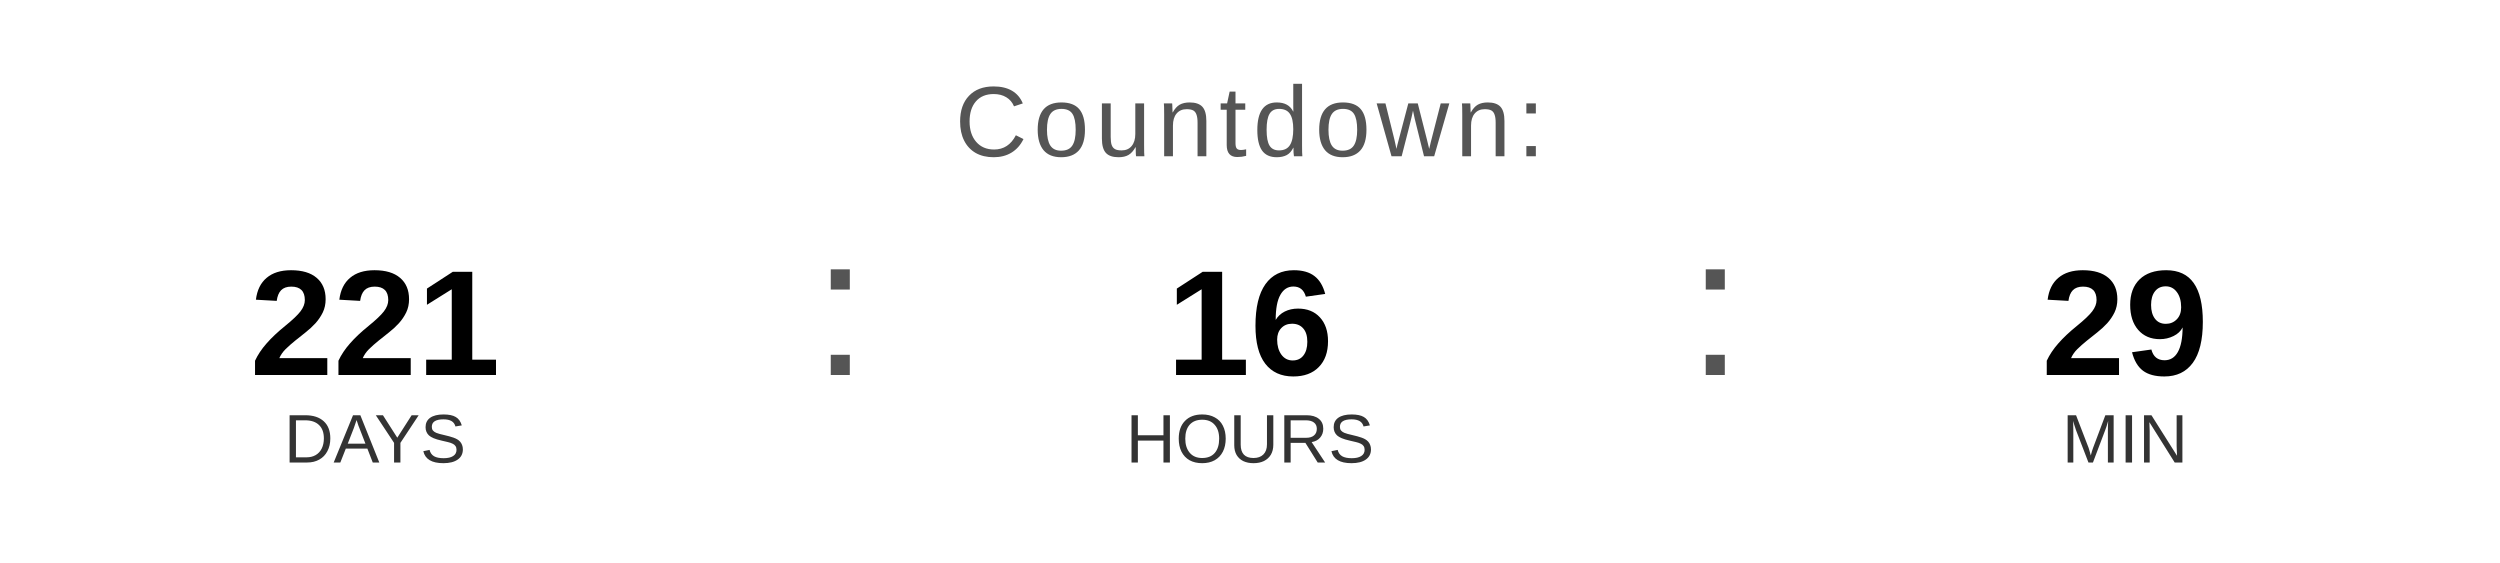
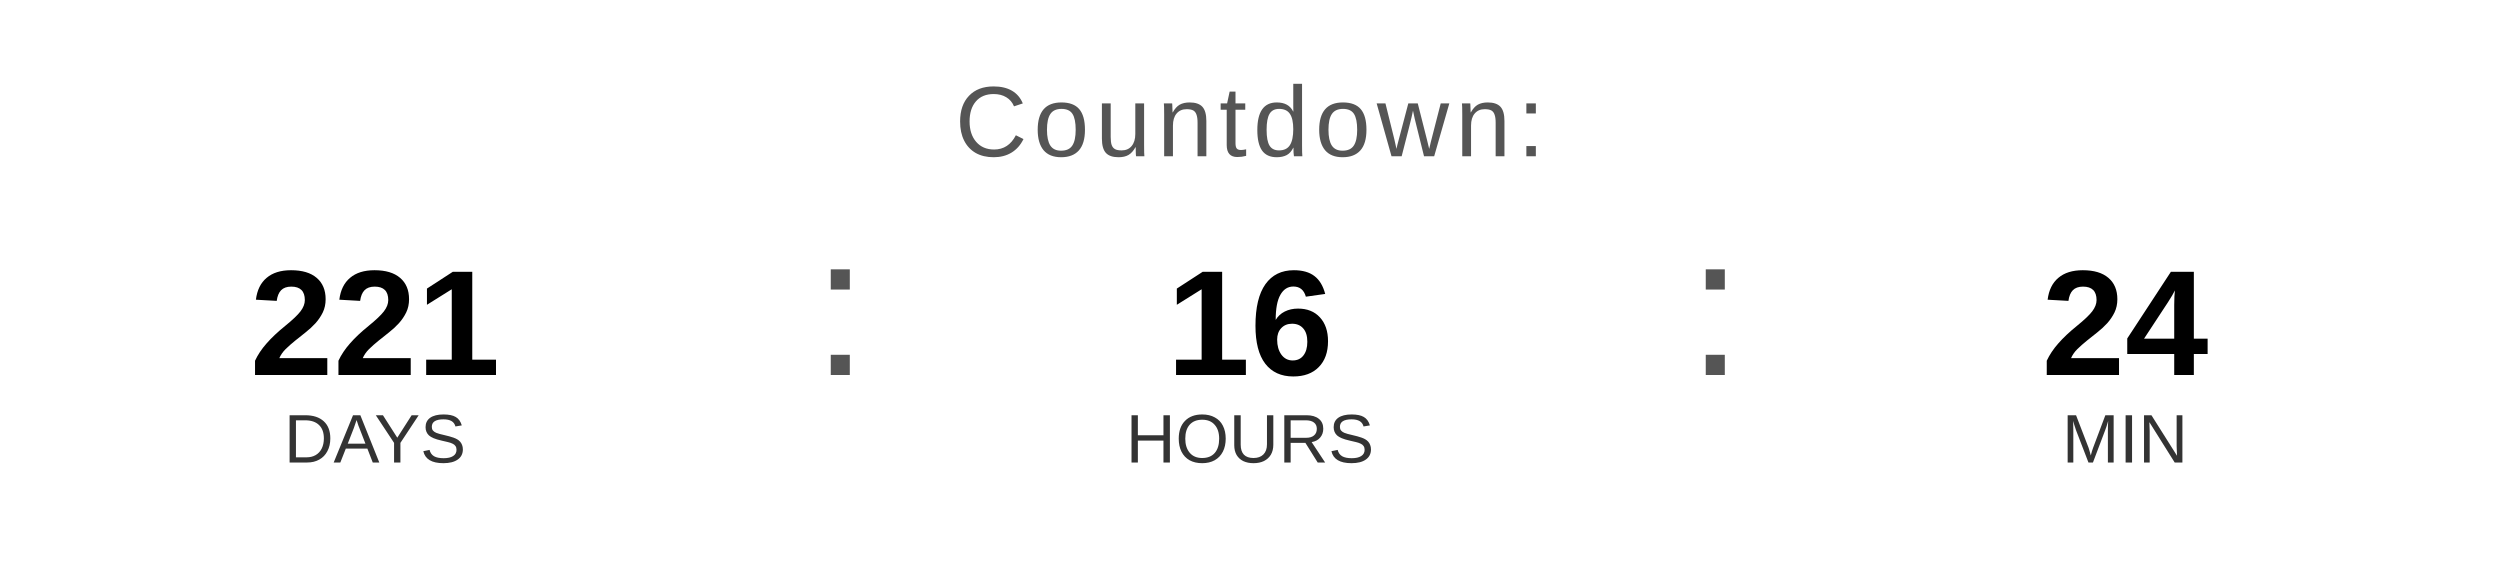
<svg xmlns="http://www.w3.org/2000/svg" width="400" height="90" viewBox="0 0 400 90">
  <text x="200" y="25" font-family="Arial, Helvetica, sans-serif" font-size="16" fill="#555555" text-anchor="middle" letter-spacing="1">
    Countdown:
  </text>
  <text x="60" y="60" font-family="Arial, Helvetica, sans-serif" font-size="24" font-weight="bold" fill="#000000" text-anchor="middle">221</text>
  <text x="60" y="74" font-family="Arial, Helvetica, sans-serif" font-size="11" fill="#333333" text-anchor="middle">DAYS</text>
  <text x="130" y="60" font-family="Arial, sans-serif" font-size="32" fill="#555555">:</text>
  <text x="200" y="60" font-family="Arial, Helvetica, sans-serif" font-size="24" font-weight="bold" fill="#000000" text-anchor="middle">16</text>
  <text x="200" y="74" font-family="Arial, Helvetica, sans-serif" font-size="11" fill="#333333" text-anchor="middle">HOURS</text>
  <text x="270" y="60" font-family="Arial, sans-serif" font-size="32" fill="#555555">:</text>
-   <text x="340" y="60" font-family="Arial, Helvetica, sans-serif" font-size="24" font-weight="bold" fill="#000000" text-anchor="middle">29</text>
+   <text x="340" y="60" font-family="Arial, Helvetica, sans-serif" font-size="24" font-weight="bold" fill="#000000" text-anchor="middle">24</text>
  <text x="340" y="74" font-family="Arial, Helvetica, sans-serif" font-size="11" fill="#333333" text-anchor="middle">MIN</text>
</svg>
